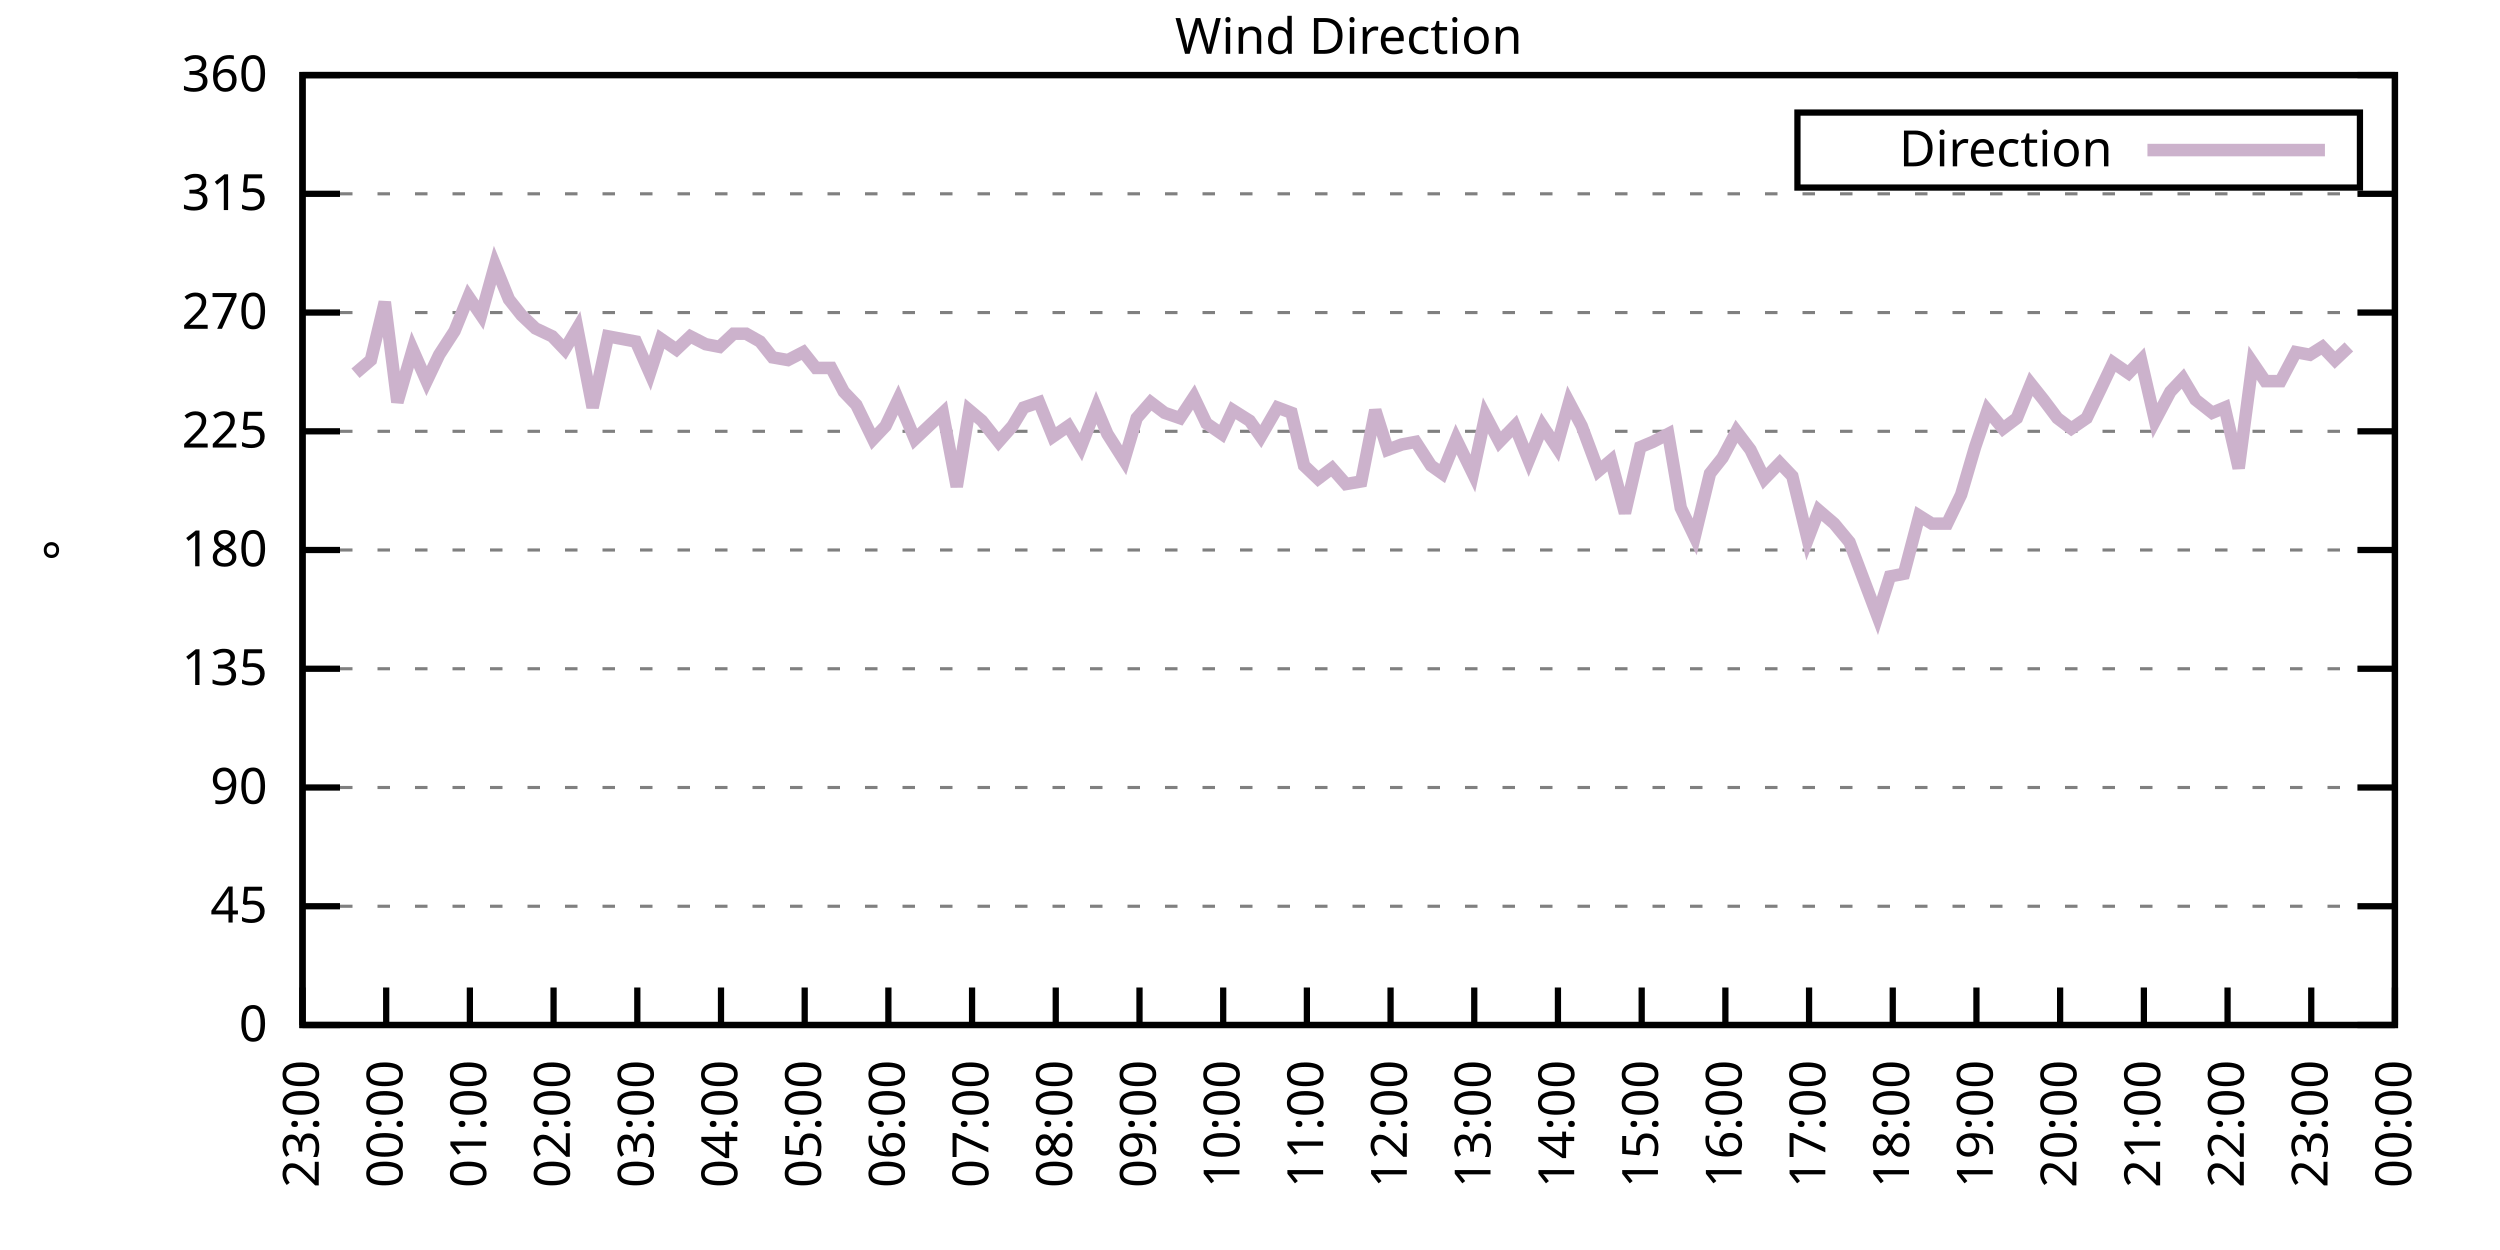
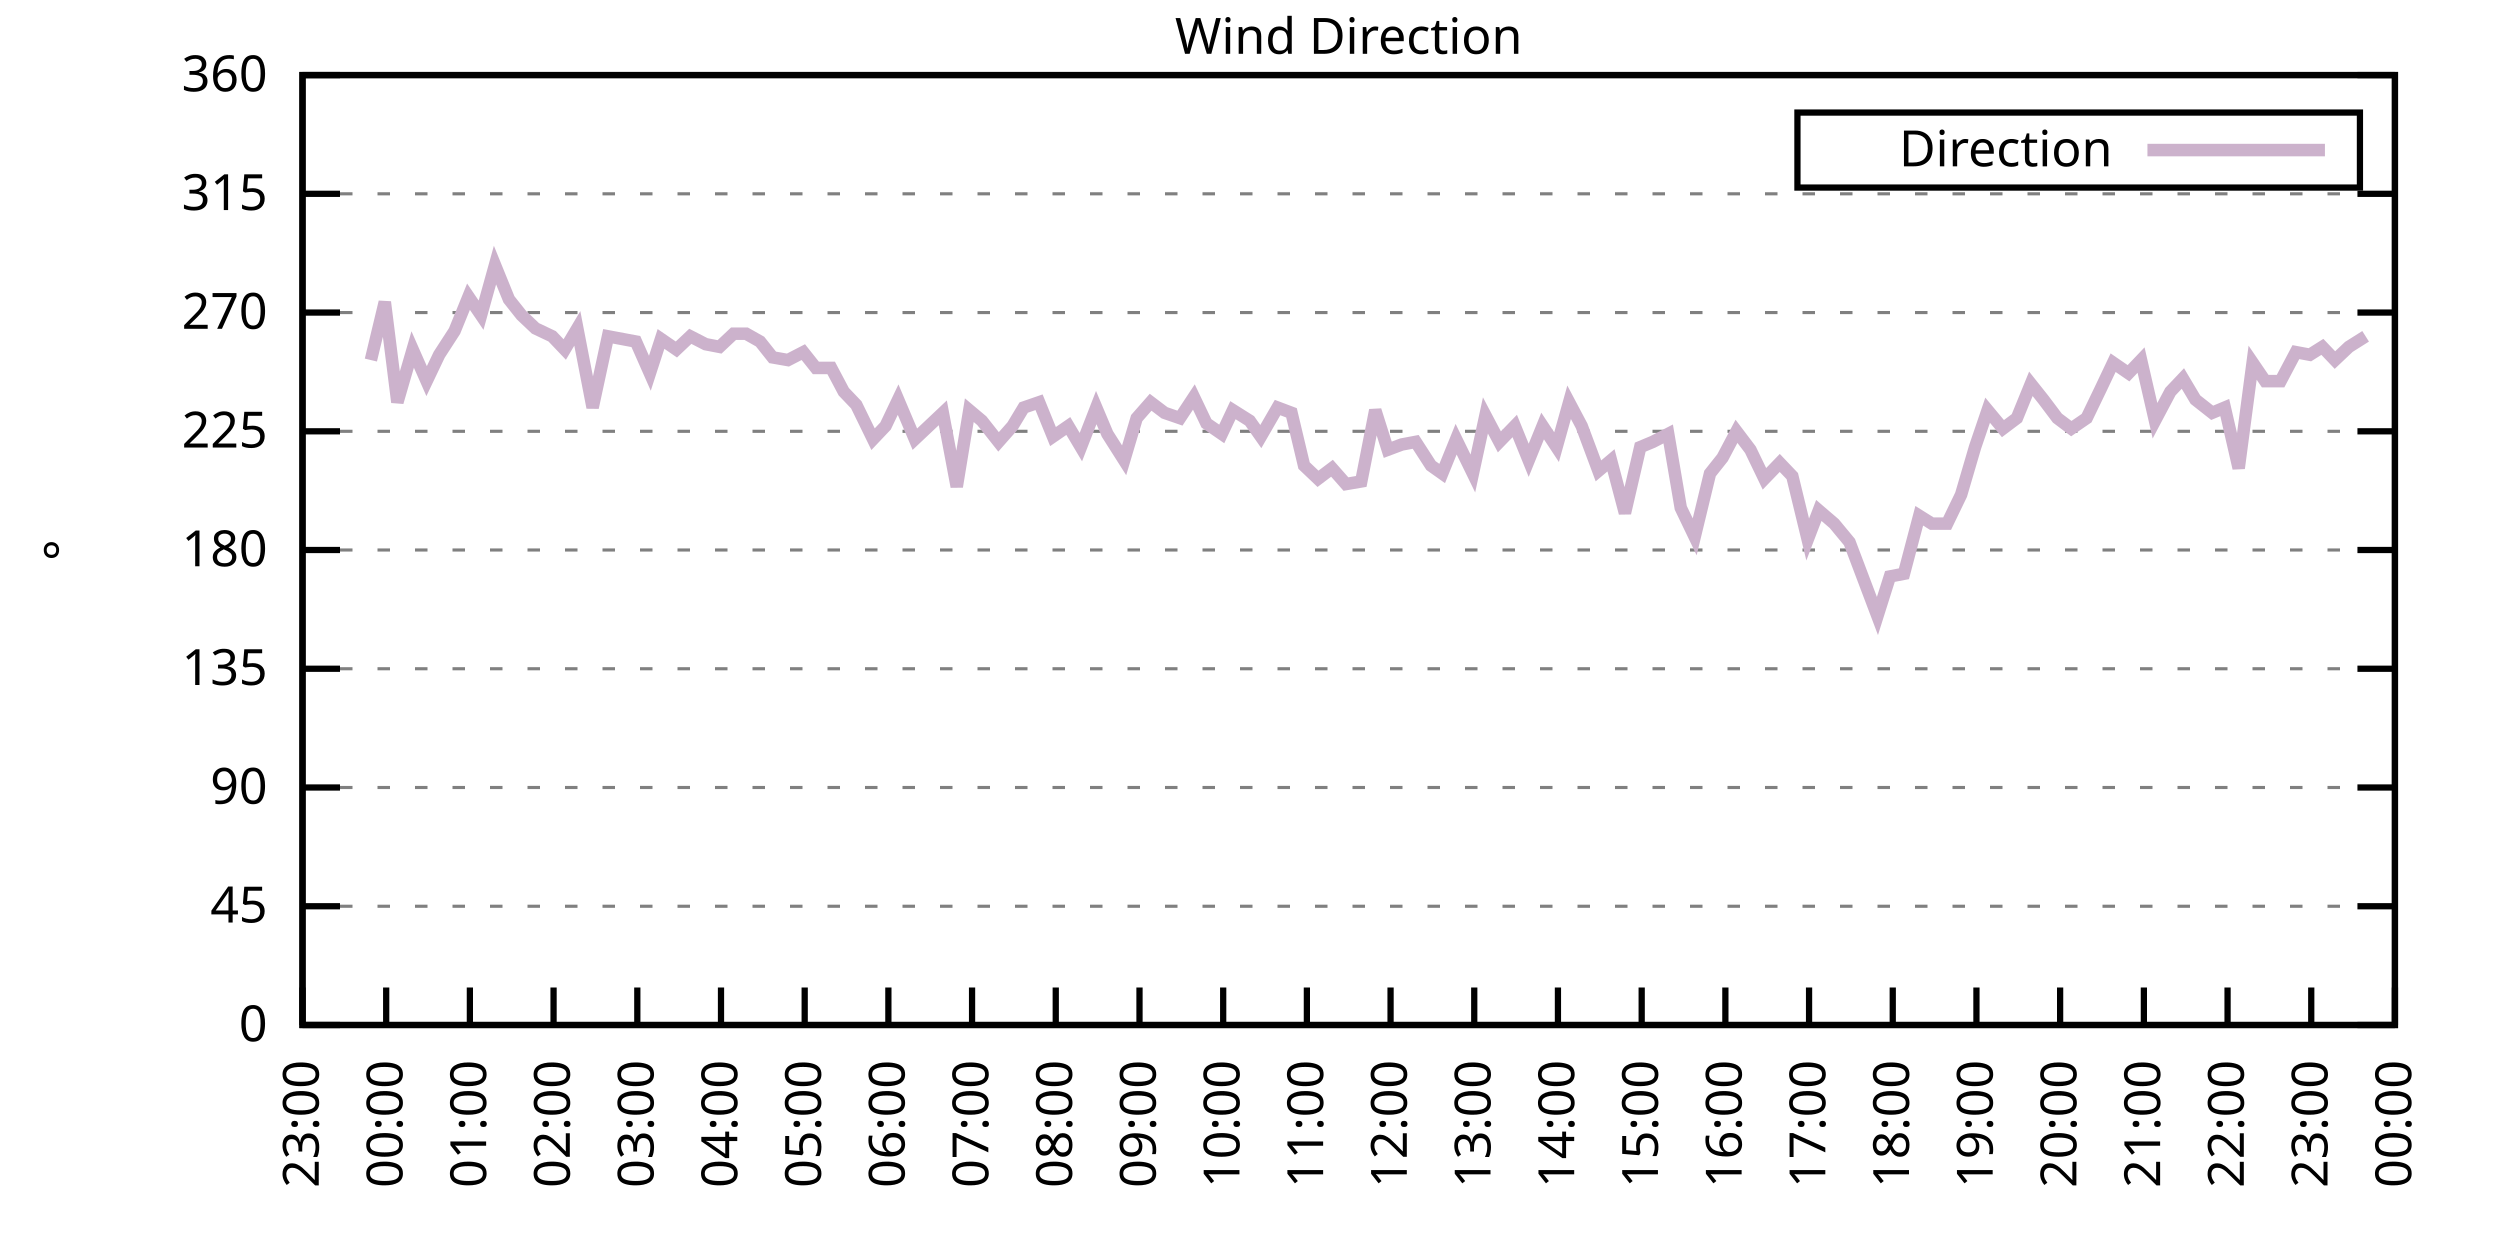
<svg xmlns="http://www.w3.org/2000/svg" xmlns:xlink="http://www.w3.org/1999/xlink" width="400" height="200" viewBox="0 0 400 200">
  <g id="gnuplot_canvas">
    <rect x="0" y="0" width="400" height="200" fill="none" />
    <defs>
      <circle id="gpDot" r="0.5" stroke-width="0.5" stroke="currentColor" />
      <path id="gpPt0" stroke-width="0.333" stroke="currentColor" d="M-1,0 h2 M0,-1 v2" />
      <path id="gpPt1" stroke-width="0.333" stroke="currentColor" d="M-1,-1 L1,1 M1,-1 L-1,1" />
      <path id="gpPt2" stroke-width="0.333" stroke="currentColor" d="M-1,0 L1,0 M0,-1 L0,1 M-1,-1 L1,1 M-1,1 L1,-1" />
      <rect id="gpPt3" stroke-width="0.333" stroke="currentColor" x="-1" y="-1" width="2" height="2" />
      <rect id="gpPt4" stroke-width="0.333" stroke="currentColor" fill="currentColor" x="-1" y="-1" width="2" height="2" />
      <circle id="gpPt5" stroke-width="0.333" stroke="currentColor" cx="0" cy="0" r="1" />
      <use xlink:href="#gpPt5" id="gpPt6" fill="currentColor" stroke="none" />
      <path id="gpPt7" stroke-width="0.333" stroke="currentColor" d="M0,-1.33 L-1.33,0.67 L1.33,0.67 z" />
      <use xlink:href="#gpPt7" id="gpPt8" fill="currentColor" stroke="none" />
      <use xlink:href="#gpPt7" id="gpPt9" stroke="currentColor" transform="rotate(180)" />
      <use xlink:href="#gpPt9" id="gpPt10" fill="currentColor" stroke="none" />
      <use xlink:href="#gpPt3" id="gpPt11" stroke="currentColor" transform="rotate(45)" />
      <use xlink:href="#gpPt11" id="gpPt12" fill="currentColor" stroke="none" />
      <path id="gpPt13" stroke-width="0.333" stroke="currentColor" d="M0,1.330 L1.265,0.411 L0.782,-1.067 L-0.782,-1.076 L-1.265,0.411 z" />
      <use xlink:href="#gpPt13" id="gpPt14" fill="currentColor" stroke="none" />
      <filter id="textbox" filterUnits="objectBoundingBox" x="0" y="0" height="1" width="1">
        <feFlood flood-color="white" flood-opacity="1" result="bgnd" />
        <feComposite in="SourceGraphic" in2="bgnd" operator="atop" />
      </filter>
      <filter id="greybox" filterUnits="objectBoundingBox" x="0" y="0" height="1" width="1">
        <feFlood flood-color="lightgrey" flood-opacity="1" result="grey" />
        <feComposite in="SourceGraphic" in2="grey" operator="atop" />
      </filter>
    </defs>
    <g fill="none" color="white" stroke="currentColor" stroke-width="1.00" stroke-linecap="butt" stroke-linejoin="miter">
</g>
    <g fill="none" color="black" stroke="currentColor" stroke-width="1.00" stroke-linecap="butt" stroke-linejoin="miter">
      <g stroke="none" shape-rendering="crispEdges">
        <polygon fill="rgb(255, 255, 255)" points="48.40,164.00 383.18,164.00 383.18,12.02 48.40,12.02 " />
      </g>
    </g>
    <g fill="none" color="black" stroke="currentColor" stroke-width="1.00" stroke-linecap="butt" stroke-linejoin="miter">
</g>
    <g fill="none" color="black" stroke="black" stroke-width="0.50" stroke-linecap="butt" stroke-linejoin="miter">
</g>
    <g fill="none" color="gray" stroke="currentColor" stroke-width="0.50" stroke-linecap="butt" stroke-linejoin="miter">
      <path stroke="gray" stroke-dasharray="2,4" class="gridline" d="M48.40,164.00 L383.19,164.00  " />
    </g>
    <g fill="none" color="gray" stroke="gray" stroke-width="1.00" stroke-linecap="butt" stroke-linejoin="miter">
</g>
    <g fill="none" color="black" stroke="currentColor" stroke-width="1.00" stroke-linecap="butt" stroke-linejoin="miter">
      <path stroke="black" d="M48.40,164.00 L54.40,164.00 M383.19,164.00 L377.19,164.00  " />
      <g transform="translate(42.80,166.60)" stroke="none" fill="black" font-family="Sans" font-size="8.00" text-anchor="end">
        <text>
          <tspan font-family="Sans"> 0</tspan>
        </text>
      </g>
    </g>
    <g fill="none" color="black" stroke="currentColor" stroke-width="1.00" stroke-linecap="butt" stroke-linejoin="miter">
</g>
    <g fill="none" color="black" stroke="black" stroke-width="0.50" stroke-linecap="butt" stroke-linejoin="miter">
</g>
    <g fill="none" color="gray" stroke="currentColor" stroke-width="0.50" stroke-linecap="butt" stroke-linejoin="miter">
      <path stroke="gray" stroke-dasharray="2,4" class="gridline" d="M48.40,145.00 L383.19,145.00  " />
    </g>
    <g fill="none" color="gray" stroke="gray" stroke-width="1.00" stroke-linecap="butt" stroke-linejoin="miter">
</g>
    <g fill="none" color="black" stroke="currentColor" stroke-width="1.00" stroke-linecap="butt" stroke-linejoin="miter">
      <path stroke="black" d="M48.40,145.00 L54.40,145.00 M383.19,145.00 L377.19,145.00  " />
      <g transform="translate(42.80,147.60)" stroke="none" fill="black" font-family="Sans" font-size="8.00" text-anchor="end">
        <text>
          <tspan font-family="Sans"> 45</tspan>
        </text>
      </g>
    </g>
    <g fill="none" color="black" stroke="currentColor" stroke-width="1.00" stroke-linecap="butt" stroke-linejoin="miter">
</g>
    <g fill="none" color="black" stroke="black" stroke-width="0.50" stroke-linecap="butt" stroke-linejoin="miter">
</g>
    <g fill="none" color="gray" stroke="currentColor" stroke-width="0.50" stroke-linecap="butt" stroke-linejoin="miter">
      <path stroke="gray" stroke-dasharray="2,4" class="gridline" d="M48.40,126.00 L383.19,126.00  " />
    </g>
    <g fill="none" color="gray" stroke="gray" stroke-width="1.00" stroke-linecap="butt" stroke-linejoin="miter">
</g>
    <g fill="none" color="black" stroke="currentColor" stroke-width="1.00" stroke-linecap="butt" stroke-linejoin="miter">
      <path stroke="black" d="M48.40,126.00 L54.40,126.00 M383.19,126.00 L377.19,126.00  " />
      <g transform="translate(42.80,128.60)" stroke="none" fill="black" font-family="Sans" font-size="8.00" text-anchor="end">
        <text>
          <tspan font-family="Sans"> 90</tspan>
        </text>
      </g>
    </g>
    <g fill="none" color="black" stroke="currentColor" stroke-width="1.00" stroke-linecap="butt" stroke-linejoin="miter">
</g>
    <g fill="none" color="black" stroke="black" stroke-width="0.50" stroke-linecap="butt" stroke-linejoin="miter">
</g>
    <g fill="none" color="gray" stroke="currentColor" stroke-width="0.50" stroke-linecap="butt" stroke-linejoin="miter">
      <path stroke="gray" stroke-dasharray="2,4" class="gridline" d="M48.40,107.00 L383.19,107.00  " />
    </g>
    <g fill="none" color="gray" stroke="gray" stroke-width="1.00" stroke-linecap="butt" stroke-linejoin="miter">
</g>
    <g fill="none" color="black" stroke="currentColor" stroke-width="1.00" stroke-linecap="butt" stroke-linejoin="miter">
      <path stroke="black" d="M48.40,107.00 L54.40,107.00 M383.19,107.00 L377.19,107.00  " />
      <g transform="translate(42.80,109.60)" stroke="none" fill="black" font-family="Sans" font-size="8.00" text-anchor="end">
        <text>
          <tspan font-family="Sans"> 135</tspan>
        </text>
      </g>
    </g>
    <g fill="none" color="black" stroke="currentColor" stroke-width="1.00" stroke-linecap="butt" stroke-linejoin="miter">
</g>
    <g fill="none" color="black" stroke="black" stroke-width="0.50" stroke-linecap="butt" stroke-linejoin="miter">
</g>
    <g fill="none" color="gray" stroke="currentColor" stroke-width="0.50" stroke-linecap="butt" stroke-linejoin="miter">
      <path stroke="gray" stroke-dasharray="2,4" class="gridline" d="M48.40,88.00 L383.19,88.00  " />
    </g>
    <g fill="none" color="gray" stroke="gray" stroke-width="1.00" stroke-linecap="butt" stroke-linejoin="miter">
</g>
    <g fill="none" color="black" stroke="currentColor" stroke-width="1.00" stroke-linecap="butt" stroke-linejoin="miter">
      <path stroke="black" d="M48.40,88.00 L54.40,88.00 M383.19,88.00 L377.19,88.00  " />
      <g transform="translate(42.80,90.60)" stroke="none" fill="black" font-family="Sans" font-size="8.00" text-anchor="end">
        <text>
          <tspan font-family="Sans"> 180</tspan>
        </text>
      </g>
    </g>
    <g fill="none" color="black" stroke="currentColor" stroke-width="1.00" stroke-linecap="butt" stroke-linejoin="miter">
</g>
    <g fill="none" color="black" stroke="black" stroke-width="0.50" stroke-linecap="butt" stroke-linejoin="miter">
</g>
    <g fill="none" color="gray" stroke="currentColor" stroke-width="0.50" stroke-linecap="butt" stroke-linejoin="miter">
      <path stroke="gray" stroke-dasharray="2,4" class="gridline" d="M48.40,69.01 L383.19,69.01  " />
    </g>
    <g fill="none" color="gray" stroke="gray" stroke-width="1.00" stroke-linecap="butt" stroke-linejoin="miter">
</g>
    <g fill="none" color="black" stroke="currentColor" stroke-width="1.00" stroke-linecap="butt" stroke-linejoin="miter">
      <path stroke="black" d="M48.40,69.01 L54.40,69.01 M383.19,69.01 L377.19,69.01  " />
      <g transform="translate(42.80,71.61)" stroke="none" fill="black" font-family="Sans" font-size="8.00" text-anchor="end">
        <text>
          <tspan font-family="Sans"> 225</tspan>
        </text>
      </g>
    </g>
    <g fill="none" color="black" stroke="currentColor" stroke-width="1.00" stroke-linecap="butt" stroke-linejoin="miter">
</g>
    <g fill="none" color="black" stroke="black" stroke-width="0.50" stroke-linecap="butt" stroke-linejoin="miter">
</g>
    <g fill="none" color="gray" stroke="currentColor" stroke-width="0.50" stroke-linecap="butt" stroke-linejoin="miter">
      <path stroke="gray" stroke-dasharray="2,4" class="gridline" d="M48.40,50.01 L383.19,50.01  " />
    </g>
    <g fill="none" color="gray" stroke="gray" stroke-width="1.00" stroke-linecap="butt" stroke-linejoin="miter">
</g>
    <g fill="none" color="black" stroke="currentColor" stroke-width="1.00" stroke-linecap="butt" stroke-linejoin="miter">
      <path stroke="black" d="M48.40,50.01 L54.40,50.01 M383.19,50.01 L377.19,50.01  " />
      <g transform="translate(42.80,52.61)" stroke="none" fill="black" font-family="Sans" font-size="8.00" text-anchor="end">
        <text>
          <tspan font-family="Sans"> 270</tspan>
        </text>
      </g>
    </g>
    <g fill="none" color="black" stroke="currentColor" stroke-width="1.00" stroke-linecap="butt" stroke-linejoin="miter">
</g>
    <g fill="none" color="black" stroke="black" stroke-width="0.50" stroke-linecap="butt" stroke-linejoin="miter">
</g>
    <g fill="none" color="gray" stroke="currentColor" stroke-width="0.50" stroke-linecap="butt" stroke-linejoin="miter">
      <path stroke="gray" stroke-dasharray="2,4" class="gridline" d="M48.40,31.01 L383.19,31.01  " />
    </g>
    <g fill="none" color="gray" stroke="gray" stroke-width="1.00" stroke-linecap="butt" stroke-linejoin="miter">
</g>
    <g fill="none" color="black" stroke="currentColor" stroke-width="1.00" stroke-linecap="butt" stroke-linejoin="miter">
      <path stroke="black" d="M48.40,31.01 L54.40,31.01 M383.19,31.01 L377.19,31.01  " />
      <g transform="translate(42.80,33.61)" stroke="none" fill="black" font-family="Sans" font-size="8.00" text-anchor="end">
        <text>
          <tspan font-family="Sans"> 315</tspan>
        </text>
      </g>
    </g>
    <g fill="none" color="black" stroke="currentColor" stroke-width="1.00" stroke-linecap="butt" stroke-linejoin="miter">
</g>
    <g fill="none" color="black" stroke="black" stroke-width="0.50" stroke-linecap="butt" stroke-linejoin="miter">
</g>
    <g fill="none" color="gray" stroke="currentColor" stroke-width="0.50" stroke-linecap="butt" stroke-linejoin="miter">
      <path stroke="gray" stroke-dasharray="2,4" class="gridline" d="M48.40,12.01 L383.19,12.01  " />
    </g>
    <g fill="none" color="gray" stroke="gray" stroke-width="1.00" stroke-linecap="butt" stroke-linejoin="miter">
</g>
    <g fill="none" color="black" stroke="currentColor" stroke-width="1.00" stroke-linecap="butt" stroke-linejoin="miter">
      <path stroke="black" d="M48.40,12.01 L54.40,12.01 M383.19,12.01 L377.19,12.01  " />
      <g transform="translate(42.80,14.61)" stroke="none" fill="black" font-family="Sans" font-size="8.00" text-anchor="end">
        <text>
          <tspan font-family="Sans"> 360</tspan>
        </text>
      </g>
    </g>
    <g fill="none" color="black" stroke="currentColor" stroke-width="1.00" stroke-linecap="butt" stroke-linejoin="miter">
      <path stroke="black" d="M48.40,164.00 L48.40,158.00  " />
      <g transform="translate(51.00,169.60) rotate(270.00)" stroke="none" fill="black" font-family="Sans" font-size="8.00" text-anchor="end">
        <text>
          <tspan font-family="Sans">23:00</tspan>
        </text>
      </g>
    </g>
    <g fill="none" color="black" stroke="currentColor" stroke-width="1.00" stroke-linecap="butt" stroke-linejoin="miter">
      <path stroke="black" d="M61.79,164.00 L61.79,158.00  " />
      <g transform="translate(64.39,169.60) rotate(270.00)" stroke="none" fill="black" font-family="Sans" font-size="8.00" text-anchor="end">
        <text>
          <tspan font-family="Sans">00:00</tspan>
        </text>
      </g>
    </g>
    <g fill="none" color="black" stroke="currentColor" stroke-width="1.00" stroke-linecap="butt" stroke-linejoin="miter">
      <path stroke="black" d="M75.18,164.00 L75.18,158.00  " />
      <g transform="translate(77.78,169.60) rotate(270.00)" stroke="none" fill="black" font-family="Sans" font-size="8.00" text-anchor="end">
        <text>
          <tspan font-family="Sans">01:00</tspan>
        </text>
      </g>
    </g>
    <g fill="none" color="black" stroke="currentColor" stroke-width="1.00" stroke-linecap="butt" stroke-linejoin="miter">
      <path stroke="black" d="M88.57,164.00 L88.57,158.00  " />
      <g transform="translate(91.17,169.60) rotate(270.00)" stroke="none" fill="black" font-family="Sans" font-size="8.00" text-anchor="end">
        <text>
          <tspan font-family="Sans">02:00</tspan>
        </text>
      </g>
    </g>
    <g fill="none" color="black" stroke="currentColor" stroke-width="1.00" stroke-linecap="butt" stroke-linejoin="miter">
      <path stroke="black" d="M101.97,164.00 L101.97,158.00  " />
      <g transform="translate(104.57,169.60) rotate(270.00)" stroke="none" fill="black" font-family="Sans" font-size="8.00" text-anchor="end">
        <text>
          <tspan font-family="Sans">03:00</tspan>
        </text>
      </g>
    </g>
    <g fill="none" color="black" stroke="currentColor" stroke-width="1.00" stroke-linecap="butt" stroke-linejoin="miter">
      <path stroke="black" d="M115.36,164.00 L115.36,158.00  " />
      <g transform="translate(117.96,169.60) rotate(270.00)" stroke="none" fill="black" font-family="Sans" font-size="8.00" text-anchor="end">
        <text>
          <tspan font-family="Sans">04:00</tspan>
        </text>
      </g>
    </g>
    <g fill="none" color="black" stroke="currentColor" stroke-width="1.00" stroke-linecap="butt" stroke-linejoin="miter">
      <path stroke="black" d="M128.75,164.00 L128.75,158.00  " />
      <g transform="translate(131.35,169.60) rotate(270.00)" stroke="none" fill="black" font-family="Sans" font-size="8.00" text-anchor="end">
        <text>
          <tspan font-family="Sans">05:00</tspan>
        </text>
      </g>
    </g>
    <g fill="none" color="black" stroke="currentColor" stroke-width="1.00" stroke-linecap="butt" stroke-linejoin="miter">
      <path stroke="black" d="M142.14,164.00 L142.14,158.00  " />
      <g transform="translate(144.74,169.60) rotate(270.00)" stroke="none" fill="black" font-family="Sans" font-size="8.00" text-anchor="end">
        <text>
          <tspan font-family="Sans">06:00</tspan>
        </text>
      </g>
    </g>
    <g fill="none" color="black" stroke="currentColor" stroke-width="1.00" stroke-linecap="butt" stroke-linejoin="miter">
      <path stroke="black" d="M155.53,164.00 L155.53,158.00  " />
      <g transform="translate(158.13,169.60) rotate(270.00)" stroke="none" fill="black" font-family="Sans" font-size="8.00" text-anchor="end">
        <text>
          <tspan font-family="Sans">07:00</tspan>
        </text>
      </g>
    </g>
    <g fill="none" color="black" stroke="currentColor" stroke-width="1.00" stroke-linecap="butt" stroke-linejoin="miter">
      <path stroke="black" d="M168.92,164.00 L168.92,158.00  " />
      <g transform="translate(171.52,169.60) rotate(270.00)" stroke="none" fill="black" font-family="Sans" font-size="8.00" text-anchor="end">
        <text>
          <tspan font-family="Sans">08:00</tspan>
        </text>
      </g>
    </g>
    <g fill="none" color="black" stroke="currentColor" stroke-width="1.00" stroke-linecap="butt" stroke-linejoin="miter">
      <path stroke="black" d="M182.32,164.00 L182.32,158.00  " />
      <g transform="translate(184.92,169.60) rotate(270.00)" stroke="none" fill="black" font-family="Sans" font-size="8.00" text-anchor="end">
        <text>
          <tspan font-family="Sans">09:00</tspan>
        </text>
      </g>
    </g>
    <g fill="none" color="black" stroke="currentColor" stroke-width="1.00" stroke-linecap="butt" stroke-linejoin="miter">
      <path stroke="black" d="M195.71,164.00 L195.71,158.00  " />
      <g transform="translate(198.31,169.60) rotate(270.00)" stroke="none" fill="black" font-family="Sans" font-size="8.00" text-anchor="end">
        <text>
          <tspan font-family="Sans">10:00</tspan>
        </text>
      </g>
    </g>
    <g fill="none" color="black" stroke="currentColor" stroke-width="1.00" stroke-linecap="butt" stroke-linejoin="miter">
      <path stroke="black" d="M209.10,164.00 L209.10,158.00  " />
      <g transform="translate(211.70,169.60) rotate(270.00)" stroke="none" fill="black" font-family="Sans" font-size="8.00" text-anchor="end">
        <text>
          <tspan font-family="Sans">11:00</tspan>
        </text>
      </g>
    </g>
    <g fill="none" color="black" stroke="currentColor" stroke-width="1.00" stroke-linecap="butt" stroke-linejoin="miter">
      <path stroke="black" d="M222.49,164.00 L222.49,158.00  " />
      <g transform="translate(225.09,169.60) rotate(270.00)" stroke="none" fill="black" font-family="Sans" font-size="8.00" text-anchor="end">
        <text>
          <tspan font-family="Sans">12:00</tspan>
        </text>
      </g>
    </g>
    <g fill="none" color="black" stroke="currentColor" stroke-width="1.00" stroke-linecap="butt" stroke-linejoin="miter">
      <path stroke="black" d="M235.88,164.00 L235.88,158.00  " />
      <g transform="translate(238.48,169.60) rotate(270.00)" stroke="none" fill="black" font-family="Sans" font-size="8.00" text-anchor="end">
        <text>
          <tspan font-family="Sans">13:00</tspan>
        </text>
      </g>
    </g>
    <g fill="none" color="black" stroke="currentColor" stroke-width="1.00" stroke-linecap="butt" stroke-linejoin="miter">
      <path stroke="black" d="M249.27,164.00 L249.27,158.00  " />
      <g transform="translate(251.87,169.60) rotate(270.00)" stroke="none" fill="black" font-family="Sans" font-size="8.00" text-anchor="end">
        <text>
          <tspan font-family="Sans">14:00</tspan>
        </text>
      </g>
    </g>
    <g fill="none" color="black" stroke="currentColor" stroke-width="1.00" stroke-linecap="butt" stroke-linejoin="miter">
      <path stroke="black" d="M262.67,164.00 L262.67,158.00  " />
      <g transform="translate(265.27,169.60) rotate(270.00)" stroke="none" fill="black" font-family="Sans" font-size="8.00" text-anchor="end">
        <text>
          <tspan font-family="Sans">15:00</tspan>
        </text>
      </g>
    </g>
    <g fill="none" color="black" stroke="currentColor" stroke-width="1.00" stroke-linecap="butt" stroke-linejoin="miter">
      <path stroke="black" d="M276.06,164.00 L276.06,158.00  " />
      <g transform="translate(278.66,169.60) rotate(270.00)" stroke="none" fill="black" font-family="Sans" font-size="8.00" text-anchor="end">
        <text>
          <tspan font-family="Sans">16:00</tspan>
        </text>
      </g>
    </g>
    <g fill="none" color="black" stroke="currentColor" stroke-width="1.00" stroke-linecap="butt" stroke-linejoin="miter">
      <path stroke="black" d="M289.45,164.00 L289.45,158.00  " />
      <g transform="translate(292.05,169.60) rotate(270.00)" stroke="none" fill="black" font-family="Sans" font-size="8.00" text-anchor="end">
        <text>
          <tspan font-family="Sans">17:00</tspan>
        </text>
      </g>
    </g>
    <g fill="none" color="black" stroke="currentColor" stroke-width="1.00" stroke-linecap="butt" stroke-linejoin="miter">
      <path stroke="black" d="M302.84,164.00 L302.84,158.00  " />
      <g transform="translate(305.44,169.60) rotate(270.00)" stroke="none" fill="black" font-family="Sans" font-size="8.00" text-anchor="end">
        <text>
          <tspan font-family="Sans">18:00</tspan>
        </text>
      </g>
    </g>
    <g fill="none" color="black" stroke="currentColor" stroke-width="1.00" stroke-linecap="butt" stroke-linejoin="miter">
      <path stroke="black" d="M316.23,164.00 L316.23,158.00  " />
      <g transform="translate(318.83,169.60) rotate(270.00)" stroke="none" fill="black" font-family="Sans" font-size="8.00" text-anchor="end">
        <text>
          <tspan font-family="Sans">19:00</tspan>
        </text>
      </g>
    </g>
    <g fill="none" color="black" stroke="currentColor" stroke-width="1.00" stroke-linecap="butt" stroke-linejoin="miter">
      <path stroke="black" d="M329.62,164.00 L329.62,158.00  " />
      <g transform="translate(332.22,169.60) rotate(270.00)" stroke="none" fill="black" font-family="Sans" font-size="8.00" text-anchor="end">
        <text>
          <tspan font-family="Sans">20:00</tspan>
        </text>
      </g>
    </g>
    <g fill="none" color="black" stroke="currentColor" stroke-width="1.00" stroke-linecap="butt" stroke-linejoin="miter">
      <path stroke="black" d="M343.02,164.00 L343.02,158.00  " />
      <g transform="translate(345.62,169.60) rotate(270.00)" stroke="none" fill="black" font-family="Sans" font-size="8.00" text-anchor="end">
        <text>
          <tspan font-family="Sans">21:00</tspan>
        </text>
      </g>
    </g>
    <g fill="none" color="black" stroke="currentColor" stroke-width="1.00" stroke-linecap="butt" stroke-linejoin="miter">
      <path stroke="black" d="M356.41,164.00 L356.41,158.00  " />
      <g transform="translate(359.01,169.60) rotate(270.00)" stroke="none" fill="black" font-family="Sans" font-size="8.00" text-anchor="end">
        <text>
          <tspan font-family="Sans">22:00</tspan>
        </text>
      </g>
    </g>
    <g fill="none" color="black" stroke="currentColor" stroke-width="1.00" stroke-linecap="butt" stroke-linejoin="miter">
      <path stroke="black" d="M369.80,164.00 L369.80,158.00  " />
      <g transform="translate(372.40,169.60) rotate(270.00)" stroke="none" fill="black" font-family="Sans" font-size="8.00" text-anchor="end">
        <text>
          <tspan font-family="Sans">23:00</tspan>
        </text>
      </g>
    </g>
    <g fill="none" color="black" stroke="currentColor" stroke-width="1.00" stroke-linecap="butt" stroke-linejoin="miter">
      <path stroke="black" d="M383.19,164.00 L383.19,158.00  " />
      <g transform="translate(385.79,169.60) rotate(270.00)" stroke="none" fill="black" font-family="Sans" font-size="8.00" text-anchor="end">
        <text>
          <tspan font-family="Sans">00:00</tspan>
        </text>
      </g>
    </g>
    <g fill="none" color="black" stroke="currentColor" stroke-width="1.00" stroke-linecap="butt" stroke-linejoin="miter">
</g>
    <g fill="none" color="black" stroke="currentColor" stroke-width="1.00" stroke-linecap="butt" stroke-linejoin="miter">
      <path stroke="black" d="M48.40,12.01 L48.40,164.00 L383.19,164.00 L383.19,12.01 L48.40,12.01 Z  " />
    </g>
    <g fill="none" color="black" stroke="currentColor" stroke-width="1.00" stroke-linecap="butt" stroke-linejoin="miter">
</g>
    <g fill="none" color="black" stroke="currentColor" stroke-width="1.00" stroke-linecap="butt" stroke-linejoin="miter">
      <path stroke="black" d="M287.59,30.01 L287.59,18.01 L377.59,18.01 L377.59,30.01 L287.59,30.01 Z  " />
    </g>
    <g id="Wind_direction_plot_1">
      <g fill="none" color="white" stroke="black" stroke-width="2.00" stroke-linecap="butt" stroke-linejoin="miter">
</g>
      <g fill="none" color="black" stroke="currentColor" stroke-width="2.00" stroke-linecap="butt" stroke-linejoin="miter">
        <g transform="translate(337.99,26.61)" stroke="none" fill="black" font-family="Sans" font-size="8.00" text-anchor="end">
          <text>
            <tspan font-family="Sans">Direction</tspan>
          </text>
        </g>
      </g>
      <g fill="none" color="black" stroke="currentColor" stroke-width="2.00" stroke-linecap="butt" stroke-linejoin="miter">
-         <path stroke="rgb(204, 178, 204)" d="M343.59,24.01 L371.99,24.01 M56.88,59.72 L59.34,57.61 L61.57,48.32 L63.58,64.36 L66.03,55.92 L68.26,60.98   L70.27,56.76 L72.73,52.96 L74.96,47.47 L76.97,50.43 L79.20,42.41 L81.43,47.90 L83.44,50.43 L85.67,52.54   L88.35,53.81 L90.36,55.92 L92.37,52.54 L94.82,65.21 L97.28,53.81 L99.51,54.23 L101.74,54.65 L103.98,59.72   L105.76,54.23 L108.22,55.92 L110.45,53.81 L112.90,55.07 L115.13,55.50 L117.37,53.39 L119.38,53.39 L121.61,54.65   L123.62,57.18 L126.07,57.61 L128.53,56.34 L130.54,58.87 L132.99,58.87 L135.00,62.67 L137.01,64.78 L139.69,70.27   L141.69,68.16 L143.70,63.94 L146.38,70.27 L150.85,66.05 L153.08,77.87 L155.09,65.63 L157.10,67.32 L159.77,70.70   L162.01,68.16 L163.79,65.21 L166.25,64.36 L168.48,69.85 L170.93,68.16 L172.94,71.54 L175.40,65.21 L177.18,69.43   L179.86,73.65 L181.87,66.90 L184.10,64.36 L186.33,66.05 L188.79,66.90 L191.02,63.52 L193.03,67.74 L195.48,69.43   L197.27,65.63 L199.95,67.32 L201.73,69.85 L204.41,65.21 L206.64,66.05 L208.65,74.49 L210.88,76.61 L213.12,74.92   L215.35,77.45 L217.80,77.03 L220.04,65.63 L222.04,71.96 L224.28,71.12 L226.51,70.70 L228.96,74.49 L230.75,75.76   L232.98,70.27 L235.66,75.76 L237.67,66.47 L239.90,70.70 L242.36,68.16 L244.59,73.65 L246.82,68.16 L249.05,71.54   L251.06,64.36 L253.07,68.16 L255.75,75.34 L257.76,73.65 L259.99,82.09 L262.44,71.54 L264.45,70.70 L266.91,69.43   L268.92,81.25 L271.15,85.89 L273.60,75.76 L275.61,73.23 L277.84,69.01 L280.07,71.96 L282.31,76.61 L284.76,74.07   L286.77,76.18 L289.23,86.32 L291.01,81.67 L293.47,83.78 L295.92,86.74 L300.39,98.56 L302.39,92.23 L304.63,91.80   L307.08,82.52 L309.09,83.78 L311.54,83.78 L313.78,79.14 L316.01,71.54 L318.02,65.63 L320.47,68.58 L322.70,66.90   L324.94,61.41 L326.95,63.94 L329.18,66.90 L331.41,68.58 L333.86,66.90 L336.10,62.25 L338.10,58.03 L340.56,59.72   L342.57,57.61 L344.80,67.32 L347.26,62.67 L349.26,60.56 L351.27,63.94 L353.95,66.05 L355.96,65.21 L358.19,74.92   L360.42,58.03 L362.43,60.98 L364.89,60.98 L367.34,56.34 L369.58,56.76 L371.58,55.50 L373.59,57.61 L375.82,55.50    " />
+         <path stroke="rgb(204, 178, 204)" d="M343.59,24.01 L371.99,24.01 M59.34,57.61 L61.57,48.32 L63.58,64.36 L66.03,55.92 L68.26,60.98 L70.27,56.76   L72.73,52.96 L74.96,47.47 L76.97,50.43 L79.20,42.41 L81.43,47.90 L83.44,50.43 L85.67,52.54 L88.35,53.81   L90.36,55.92 L92.37,52.54 L94.82,65.21 L97.28,53.81 L99.51,54.23 L101.74,54.65 L103.98,59.72 L105.76,54.23   L108.22,55.92 L110.45,53.81 L112.90,55.07 L115.13,55.50 L117.37,53.39 L119.38,53.39 L121.61,54.65 L123.62,57.18   L126.07,57.61 L128.53,56.34 L130.54,58.87 L132.99,58.87 L135.00,62.67 L137.01,64.78 L139.69,70.27 L141.69,68.16   L143.70,63.94 L146.38,70.27 L150.85,66.05 L153.08,77.87 L155.09,65.63 L157.10,67.32 L159.77,70.70 L162.01,68.16   L163.79,65.21 L166.25,64.36 L168.48,69.85 L170.93,68.16 L172.94,71.54 L175.40,65.21 L177.18,69.43 L179.86,73.65   L181.87,66.90 L184.10,64.36 L186.33,66.05 L188.79,66.90 L191.02,63.52 L193.03,67.74 L195.48,69.43 L197.27,65.63   L199.95,67.32 L201.73,69.85 L204.41,65.21 L206.64,66.05 L208.65,74.49 L210.88,76.61 L213.12,74.92 L215.35,77.45   L217.80,77.03 L220.04,65.63 L222.04,71.96 L224.28,71.12 L226.51,70.70 L228.96,74.49 L230.75,75.76 L232.98,70.27   L235.66,75.76 L237.67,66.47 L239.90,70.70 L242.36,68.16 L244.59,73.65 L246.82,68.16 L249.05,71.54 L251.06,64.36   L253.07,68.16 L255.75,75.34 L257.76,73.65 L259.99,82.09 L262.44,71.54 L264.45,70.70 L266.91,69.43 L268.92,81.25   L271.15,85.89 L273.60,75.76 L275.61,73.23 L277.84,69.01 L280.07,71.96 L282.31,76.61 L284.76,74.07 L286.77,76.18   L289.23,86.32 L291.01,81.67 L293.47,83.78 L295.92,86.74 L300.39,98.56 L302.39,92.23 L304.63,91.80 L307.08,82.52   L309.09,83.78 L311.54,83.78 L313.78,79.14 L316.01,71.54 L318.02,65.63 L320.47,68.58 L322.70,66.90 L324.94,61.41   L326.95,63.94 L329.18,66.90 L331.41,68.58 L333.86,66.90 L336.10,62.25 L338.10,58.03 L340.56,59.72 L342.57,57.61   L344.80,67.32 L347.26,62.67 L349.26,60.56 L351.27,63.94 L353.95,66.05 L355.96,65.21 L358.19,74.92 L360.42,58.03   L362.43,60.98 L364.89,60.98 L367.34,56.34 L369.58,56.76 L371.58,55.50 L373.59,57.61 L375.82,55.50 L378.50,53.81    " />
      </g>
    </g>
    <g fill="none" color="black" stroke="currentColor" stroke-width="2.00" stroke-linecap="butt" stroke-linejoin="miter">
</g>
    <g fill="none" color="black" stroke="black" stroke-width="1.00" stroke-linecap="butt" stroke-linejoin="miter">
</g>
    <g fill="none" color="black" stroke="currentColor" stroke-width="1.00" stroke-linecap="butt" stroke-linejoin="miter">
      <path stroke="black" d="M48.40,12.01 L48.40,164.00 L383.19,164.00 L383.19,12.01 L48.40,12.01 Z  " />
      <g transform="translate(12.80,88.01) rotate(270.00)" stroke="none" fill="black" font-family="Sans" font-size="8.00" text-anchor="middle">
        <text>
          <tspan font-family="Sans">°</tspan>
        </text>
      </g>
    </g>
    <g fill="none" color="black" stroke="currentColor" stroke-width="1.00" stroke-linecap="butt" stroke-linejoin="miter">
</g>
    <g fill="none" color="black" stroke="currentColor" stroke-width="1.00" stroke-linecap="butt" stroke-linejoin="miter">
      <g transform="translate(215.79,8.61)" stroke="none" fill="black" font-family="Sans" font-size="8.00" text-anchor="middle">
        <text>
          <tspan font-family="Sans">Wind Direction</tspan>
        </text>
      </g>
    </g>
    <g fill="none" color="black" stroke="currentColor" stroke-width="1.00" stroke-linecap="butt" stroke-linejoin="miter">
</g>
  </g>
</svg>
